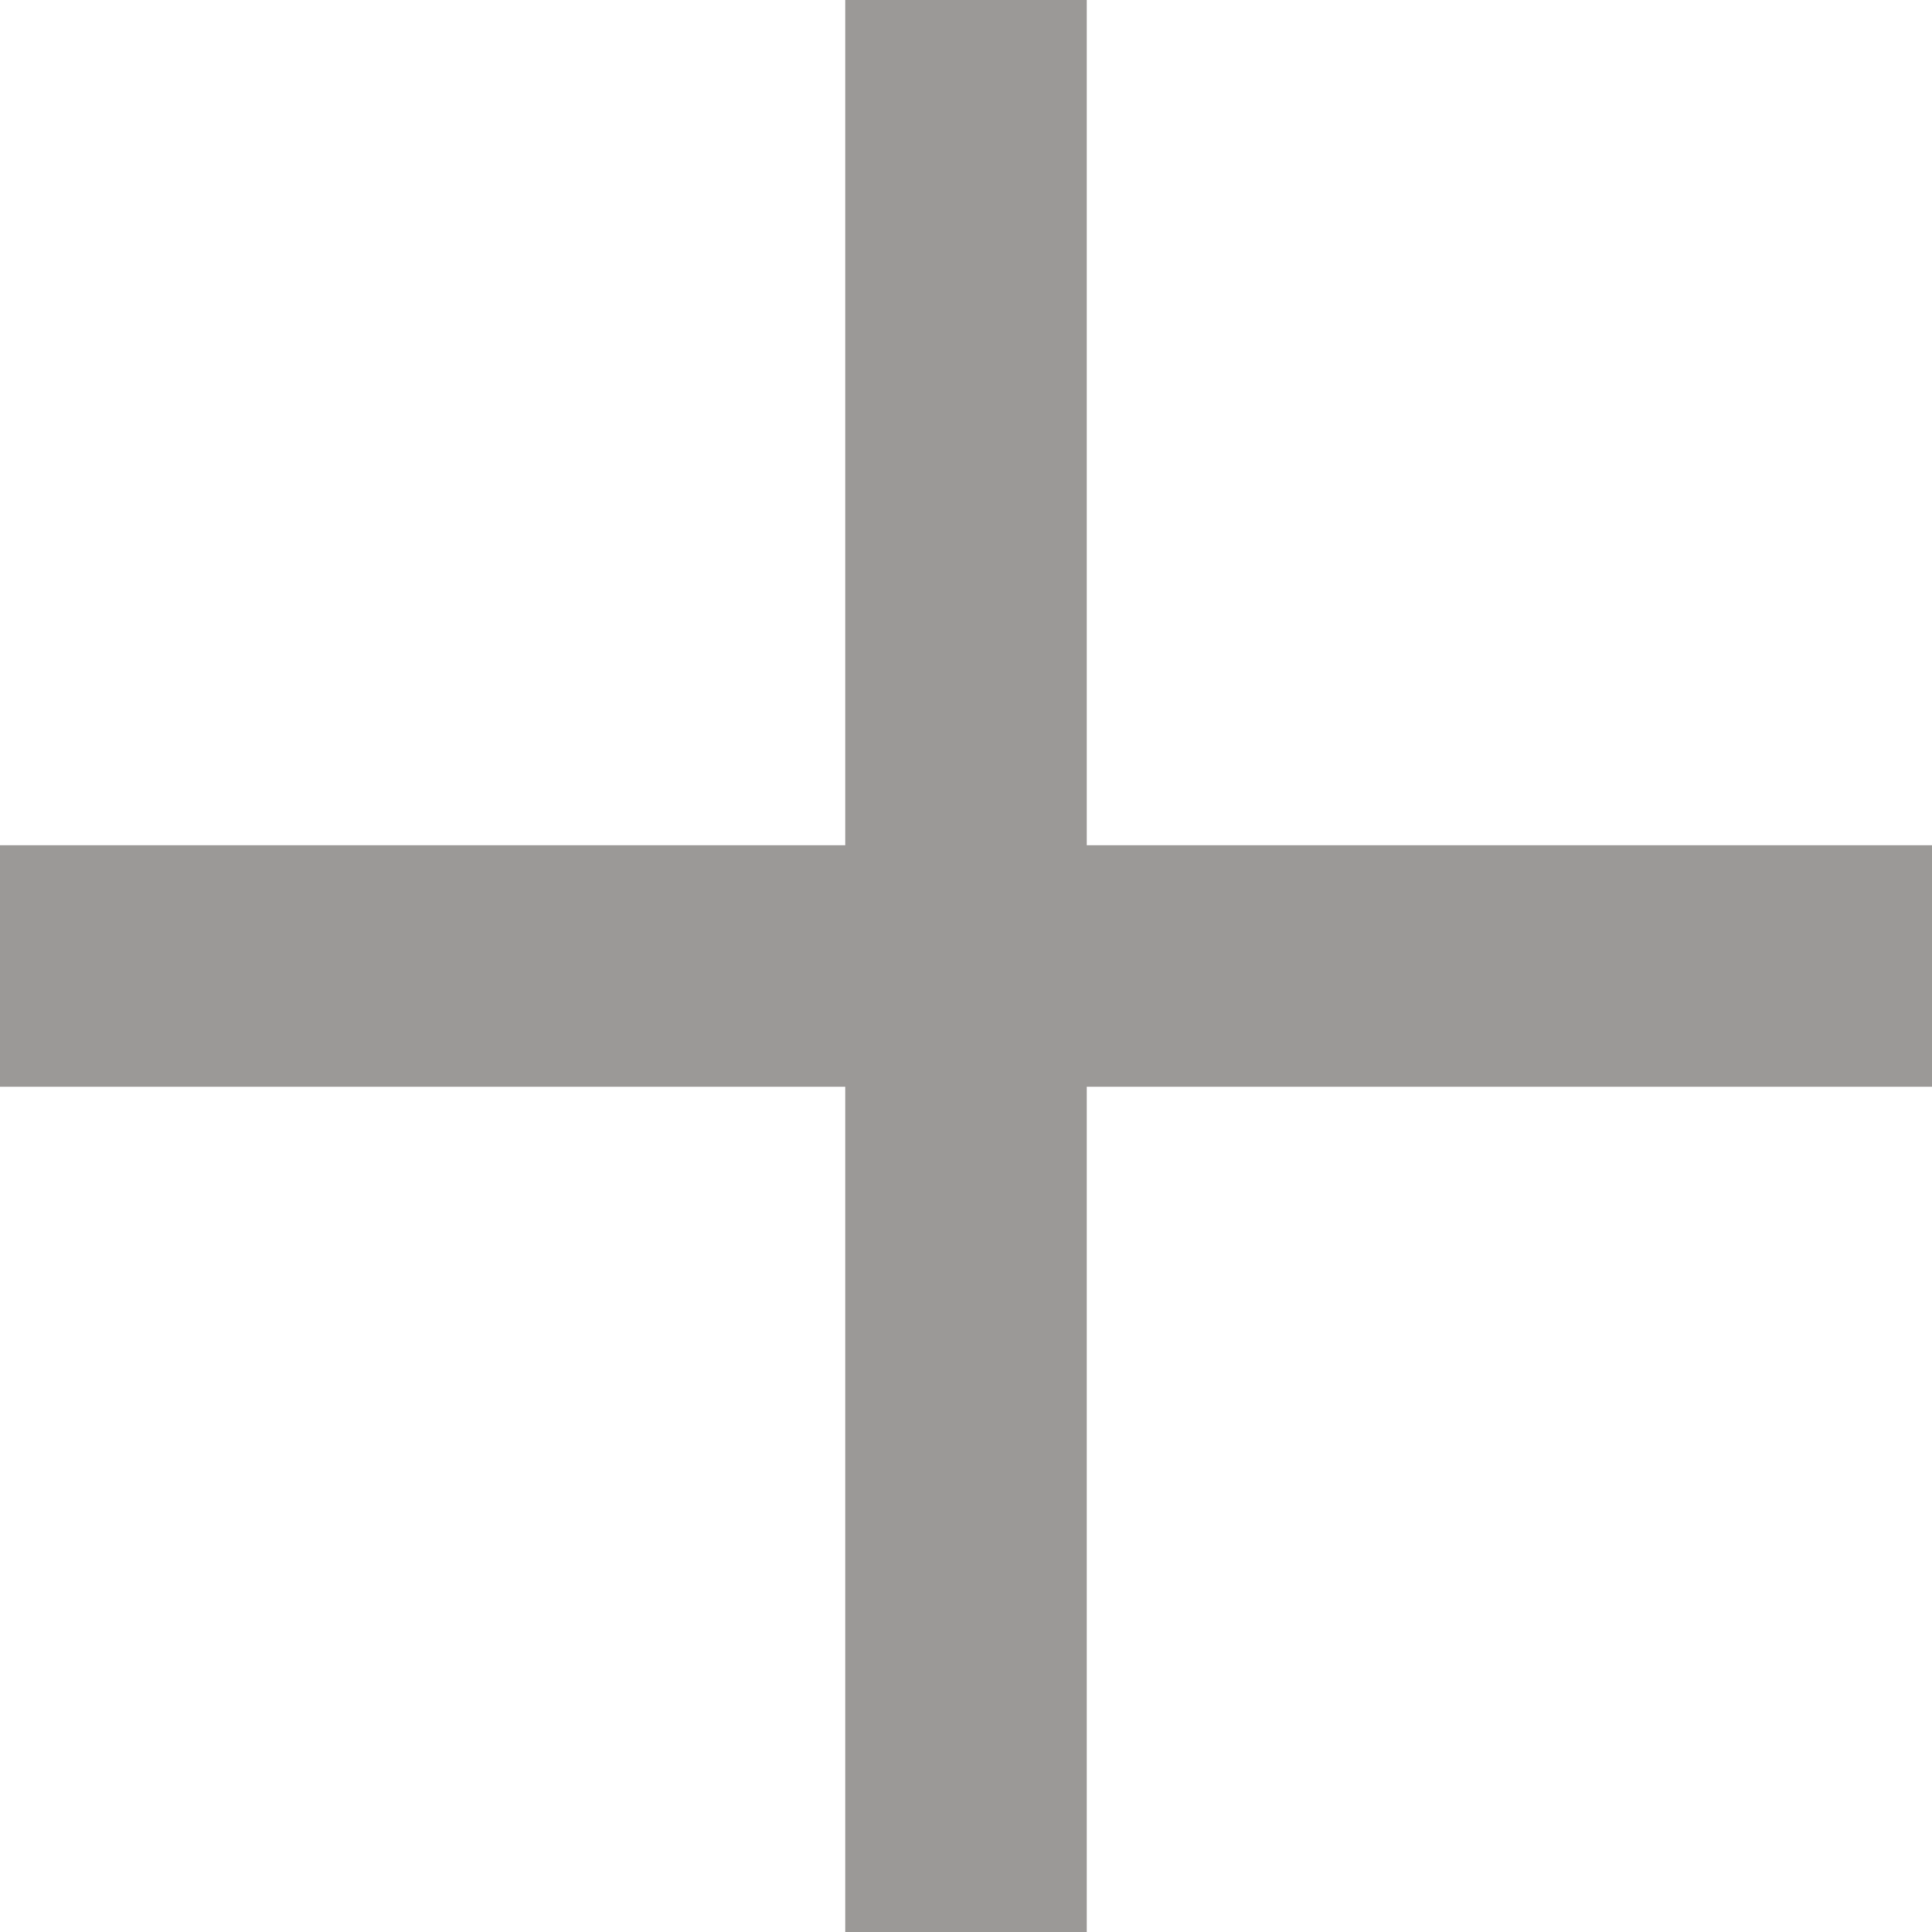
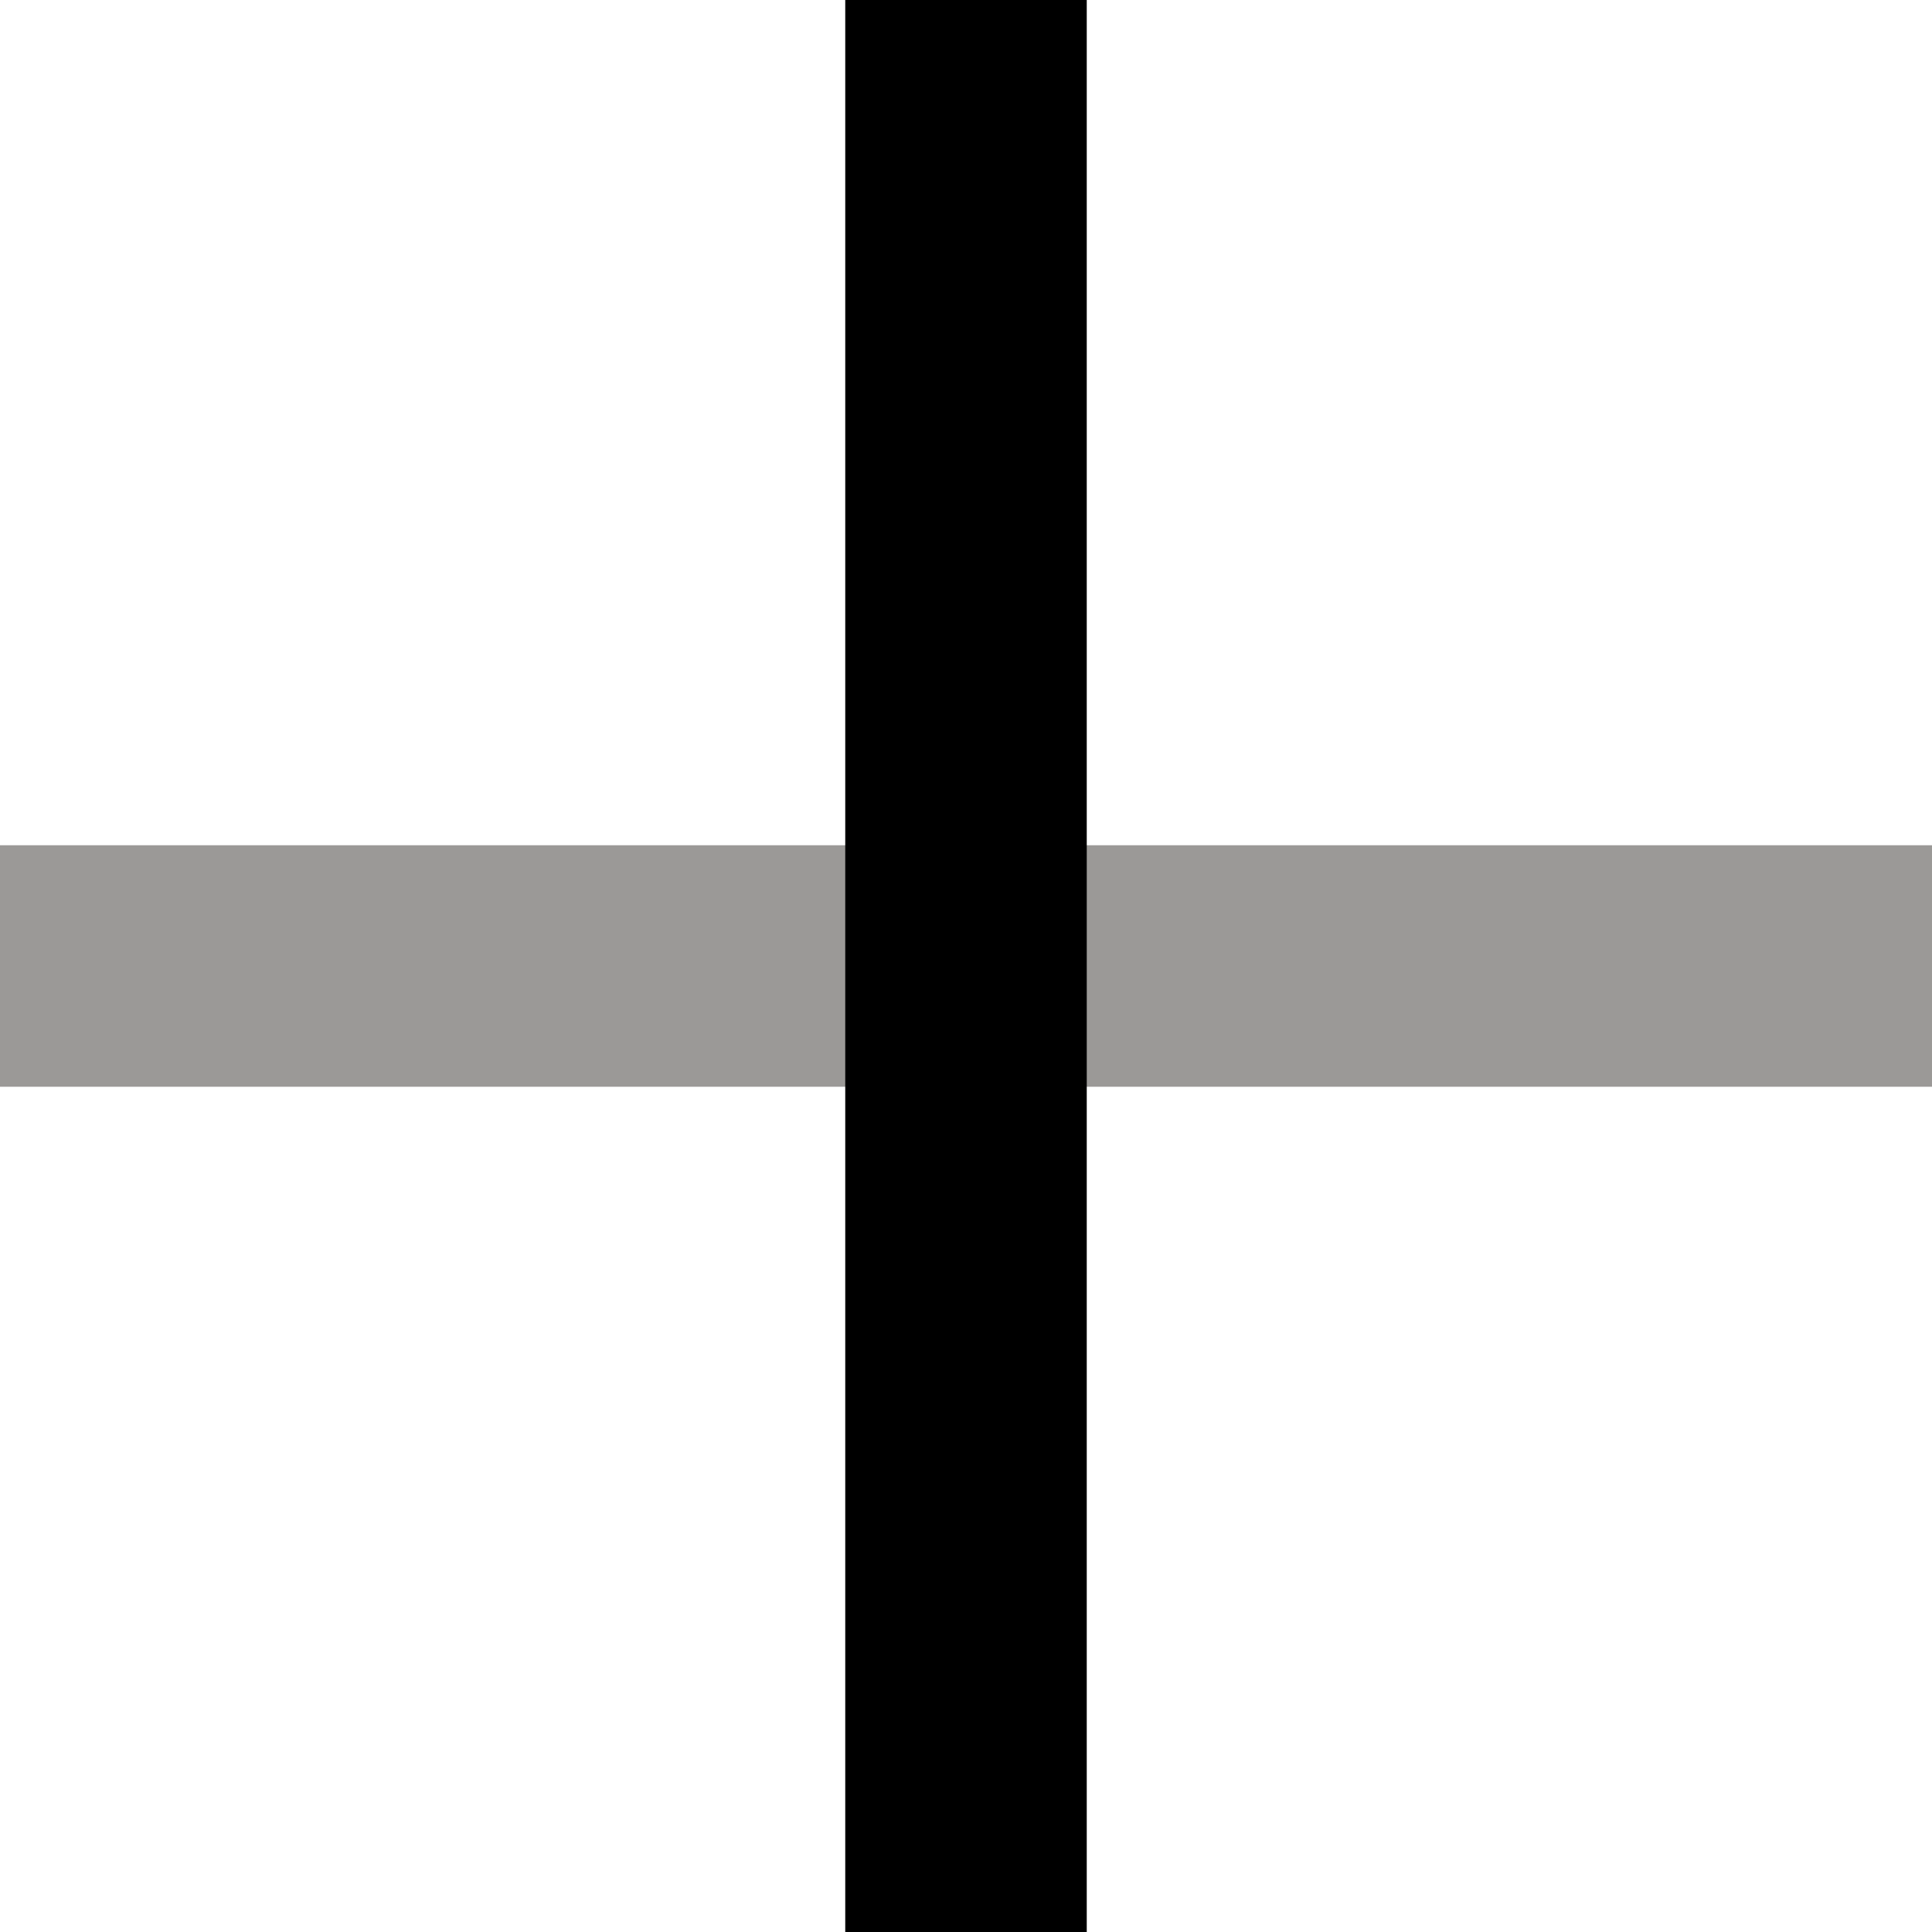
- <svg xmlns="http://www.w3.org/2000/svg" width="14" height="14" fill="none">
+ <svg xmlns="http://www.w3.org/2000/svg" width="14" height="14" fill="none" viewBox="0 0 14 14">
  <path d="M0 6.125h14v1.75H0v-1.75z" fill="#9B9997" />
-   <path d="M6.125 14V0h1.75v14h-1.75z" fill="#9B9997" />
+   <path d="M6.125 14V0h1.75v14h-1.75z" fill="currentColor" />
</svg>
